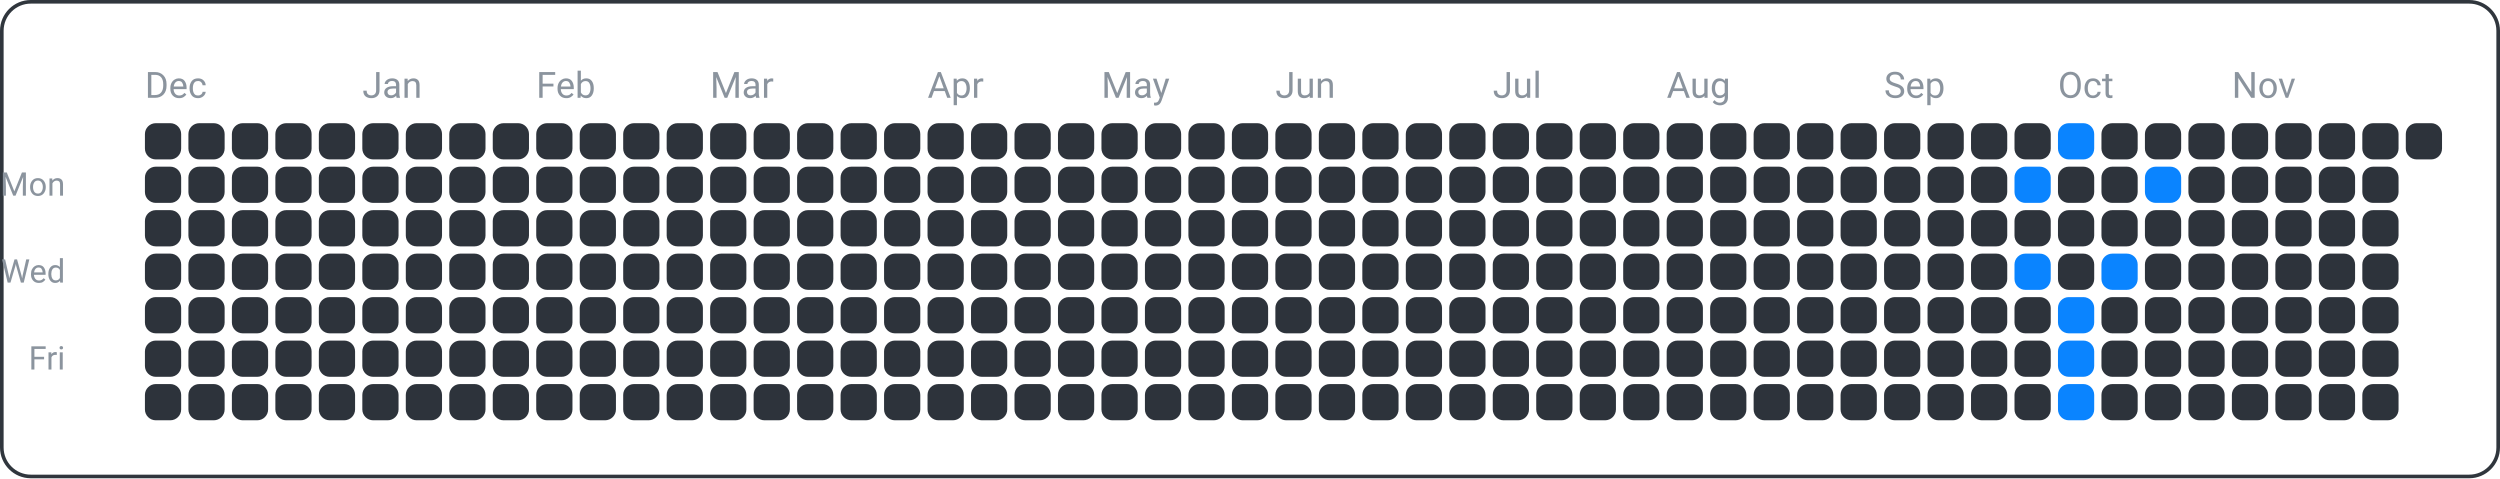
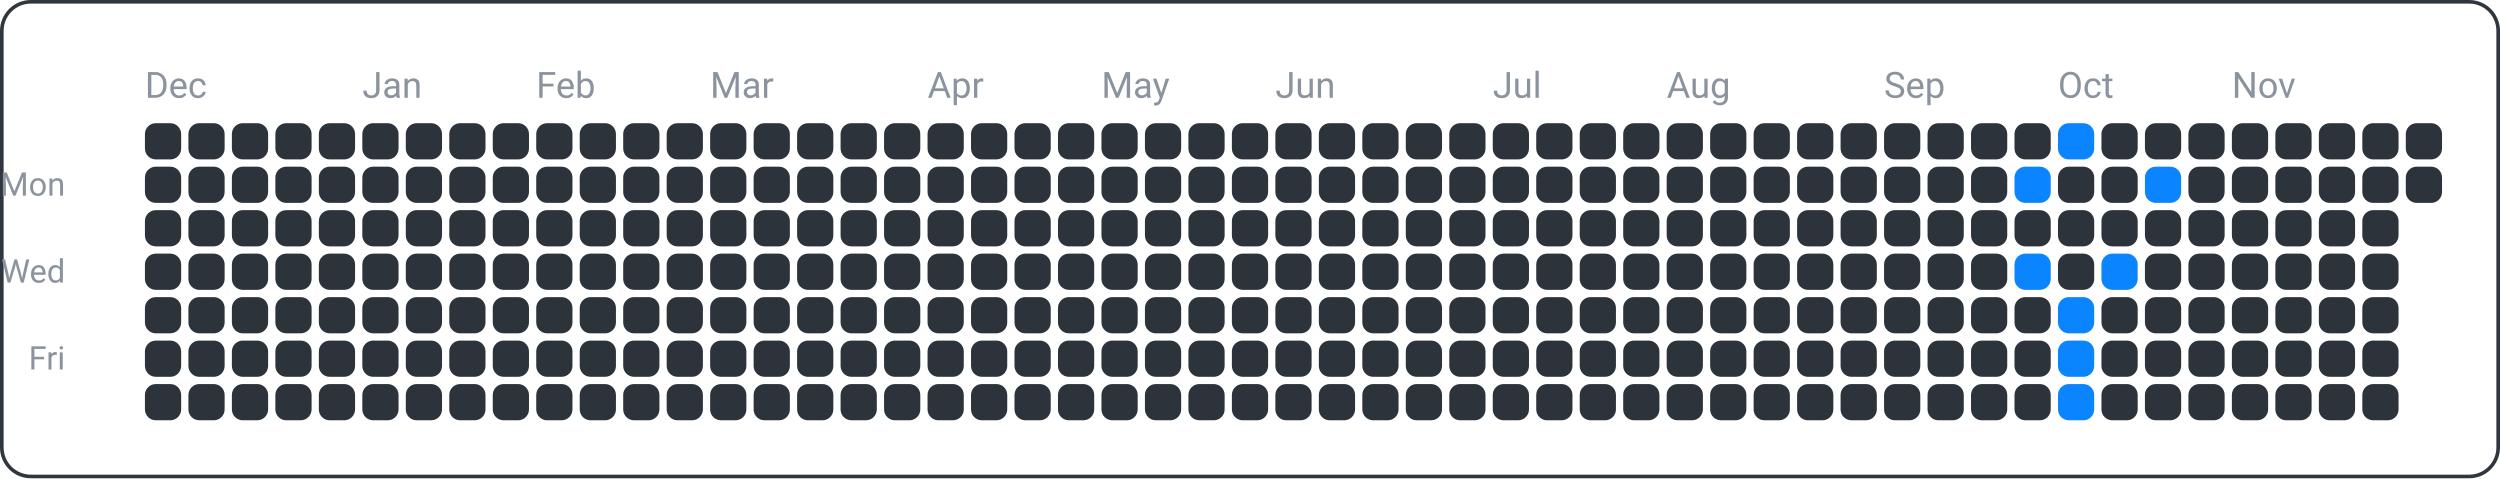
<svg xmlns="http://www.w3.org/2000/svg" width="690" height="132" viewBox="0 0 690 132">
  <rect x="0.5" y="0.5" width="689" height="131" fill="none" rx="8" ry="8" stroke="#30363d" />
  <text x="18" y="54" font-family="ui-sans-serif, -apple-system, Segoe UI, Roboto, Helvetica, Arial" font-size="9" fill="#8b949e" text-anchor="end">Mon</text>
  <text x="18" y="78" font-family="ui-sans-serif, -apple-system, Segoe UI, Roboto, Helvetica, Arial" font-size="9" fill="#8b949e" text-anchor="end">Wed</text>
  <text x="18" y="102" font-family="ui-sans-serif, -apple-system, Segoe UI, Roboto, Helvetica, Arial" font-size="9" fill="#8b949e" text-anchor="end">Fri</text>
  <text x="40" y="27" font-family="ui-sans-serif, -apple-system, Segoe UI, Roboto, Helvetica, Arial" font-size="10" fill="#8b949e" text-anchor="start">Dec</text>
  <text x="100" y="27" font-family="ui-sans-serif, -apple-system, Segoe UI, Roboto, Helvetica, Arial" font-size="10" fill="#8b949e" text-anchor="start">Jan</text>
  <text x="148" y="27" font-family="ui-sans-serif, -apple-system, Segoe UI, Roboto, Helvetica, Arial" font-size="10" fill="#8b949e" text-anchor="start">Feb</text>
  <text x="196" y="27" font-family="ui-sans-serif, -apple-system, Segoe UI, Roboto, Helvetica, Arial" font-size="10" fill="#8b949e" text-anchor="start">Mar</text>
  <text x="256" y="27" font-family="ui-sans-serif, -apple-system, Segoe UI, Roboto, Helvetica, Arial" font-size="10" fill="#8b949e" text-anchor="start">Apr</text>
  <text x="304" y="27" font-family="ui-sans-serif, -apple-system, Segoe UI, Roboto, Helvetica, Arial" font-size="10" fill="#8b949e" text-anchor="start">May</text>
  <text x="352" y="27" font-family="ui-sans-serif, -apple-system, Segoe UI, Roboto, Helvetica, Arial" font-size="10" fill="#8b949e" text-anchor="start">Jun</text>
  <text x="412" y="27" font-family="ui-sans-serif, -apple-system, Segoe UI, Roboto, Helvetica, Arial" font-size="10" fill="#8b949e" text-anchor="start">Jul</text>
  <text x="460" y="27" font-family="ui-sans-serif, -apple-system, Segoe UI, Roboto, Helvetica, Arial" font-size="10" fill="#8b949e" text-anchor="start">Aug</text>
  <text x="520" y="27" font-family="ui-sans-serif, -apple-system, Segoe UI, Roboto, Helvetica, Arial" font-size="10" fill="#8b949e" text-anchor="start">Sep</text>
  <text x="568" y="27" font-family="ui-sans-serif, -apple-system, Segoe UI, Roboto, Helvetica, Arial" font-size="10" fill="#8b949e" text-anchor="start">Oct</text>
  <text x="616" y="27" font-family="ui-sans-serif, -apple-system, Segoe UI, Roboto, Helvetica, Arial" font-size="10" fill="#8b949e" text-anchor="start">Nov</text>
  <rect x="40" y="34" width="10" height="10" fill="#2d333b" rx="3" ry="3" />
  <rect x="40" y="46" width="10" height="10" fill="#2d333b" rx="3" ry="3" />
  <rect x="40" y="58" width="10" height="10" fill="#2d333b" rx="3" ry="3" />
  <rect x="40" y="70" width="10" height="10" fill="#2d333b" rx="3" ry="3" />
  <rect x="40" y="82" width="10" height="10" fill="#2d333b" rx="3" ry="3" />
  <rect x="40" y="94" width="10" height="10" fill="#2d333b" rx="3" ry="3" />
  <rect x="40" y="106" width="10" height="10" fill="#2d333b" rx="3" ry="3" />
  <rect x="52" y="34" width="10" height="10" fill="#2d333b" rx="3" ry="3" />
  <rect x="52" y="46" width="10" height="10" fill="#2d333b" rx="3" ry="3" />
  <rect x="52" y="58" width="10" height="10" fill="#2d333b" rx="3" ry="3" />
  <rect x="52" y="70" width="10" height="10" fill="#2d333b" rx="3" ry="3" />
  <rect x="52" y="82" width="10" height="10" fill="#2d333b" rx="3" ry="3" />
  <rect x="52" y="94" width="10" height="10" fill="#2d333b" rx="3" ry="3" />
  <rect x="52" y="106" width="10" height="10" fill="#2d333b" rx="3" ry="3" />
  <rect x="64" y="34" width="10" height="10" fill="#2d333b" rx="3" ry="3" />
  <rect x="64" y="46" width="10" height="10" fill="#2d333b" rx="3" ry="3" />
  <rect x="64" y="58" width="10" height="10" fill="#2d333b" rx="3" ry="3" />
  <rect x="64" y="70" width="10" height="10" fill="#2d333b" rx="3" ry="3" />
  <rect x="64" y="82" width="10" height="10" fill="#2d333b" rx="3" ry="3" />
  <rect x="64" y="94" width="10" height="10" fill="#2d333b" rx="3" ry="3" />
  <rect x="64" y="106" width="10" height="10" fill="#2d333b" rx="3" ry="3" />
  <rect x="76" y="34" width="10" height="10" fill="#2d333b" rx="3" ry="3" />
  <rect x="76" y="46" width="10" height="10" fill="#2d333b" rx="3" ry="3" />
  <rect x="76" y="58" width="10" height="10" fill="#2d333b" rx="3" ry="3" />
  <rect x="76" y="70" width="10" height="10" fill="#2d333b" rx="3" ry="3" />
  <rect x="76" y="82" width="10" height="10" fill="#2d333b" rx="3" ry="3" />
  <rect x="76" y="94" width="10" height="10" fill="#2d333b" rx="3" ry="3" />
  <rect x="76" y="106" width="10" height="10" fill="#2d333b" rx="3" ry="3" />
  <rect x="88" y="34" width="10" height="10" fill="#2d333b" rx="3" ry="3" />
  <rect x="88" y="46" width="10" height="10" fill="#2d333b" rx="3" ry="3" />
  <rect x="88" y="58" width="10" height="10" fill="#2d333b" rx="3" ry="3" />
  <rect x="88" y="70" width="10" height="10" fill="#2d333b" rx="3" ry="3" />
  <rect x="88" y="82" width="10" height="10" fill="#2d333b" rx="3" ry="3" />
  <rect x="88" y="94" width="10" height="10" fill="#2d333b" rx="3" ry="3" />
  <rect x="88" y="106" width="10" height="10" fill="#2d333b" rx="3" ry="3" />
  <rect x="100" y="34" width="10" height="10" fill="#2d333b" rx="3" ry="3" />
  <rect x="100" y="46" width="10" height="10" fill="#2d333b" rx="3" ry="3" />
  <rect x="100" y="58" width="10" height="10" fill="#2d333b" rx="3" ry="3" />
  <rect x="100" y="70" width="10" height="10" fill="#2d333b" rx="3" ry="3" />
  <rect x="100" y="82" width="10" height="10" fill="#2d333b" rx="3" ry="3" />
  <rect x="100" y="94" width="10" height="10" fill="#2d333b" rx="3" ry="3" />
  <rect x="100" y="106" width="10" height="10" fill="#2d333b" rx="3" ry="3" />
  <rect x="112" y="34" width="10" height="10" fill="#2d333b" rx="3" ry="3" />
  <rect x="112" y="46" width="10" height="10" fill="#2d333b" rx="3" ry="3" />
  <rect x="112" y="58" width="10" height="10" fill="#2d333b" rx="3" ry="3" />
  <rect x="112" y="70" width="10" height="10" fill="#2d333b" rx="3" ry="3" />
  <rect x="112" y="82" width="10" height="10" fill="#2d333b" rx="3" ry="3" />
  <rect x="112" y="94" width="10" height="10" fill="#2d333b" rx="3" ry="3" />
  <rect x="112" y="106" width="10" height="10" fill="#2d333b" rx="3" ry="3" />
  <rect x="124" y="34" width="10" height="10" fill="#2d333b" rx="3" ry="3" />
  <rect x="124" y="46" width="10" height="10" fill="#2d333b" rx="3" ry="3" />
  <rect x="124" y="58" width="10" height="10" fill="#2d333b" rx="3" ry="3" />
  <rect x="124" y="70" width="10" height="10" fill="#2d333b" rx="3" ry="3" />
  <rect x="124" y="82" width="10" height="10" fill="#2d333b" rx="3" ry="3" />
  <rect x="124" y="94" width="10" height="10" fill="#2d333b" rx="3" ry="3" />
  <rect x="124" y="106" width="10" height="10" fill="#2d333b" rx="3" ry="3" />
  <rect x="136" y="34" width="10" height="10" fill="#2d333b" rx="3" ry="3" />
  <rect x="136" y="46" width="10" height="10" fill="#2d333b" rx="3" ry="3" />
  <rect x="136" y="58" width="10" height="10" fill="#2d333b" rx="3" ry="3" />
  <rect x="136" y="70" width="10" height="10" fill="#2d333b" rx="3" ry="3" />
  <rect x="136" y="82" width="10" height="10" fill="#2d333b" rx="3" ry="3" />
  <rect x="136" y="94" width="10" height="10" fill="#2d333b" rx="3" ry="3" />
  <rect x="136" y="106" width="10" height="10" fill="#2d333b" rx="3" ry="3" />
  <rect x="148" y="34" width="10" height="10" fill="#2d333b" rx="3" ry="3" />
  <rect x="148" y="46" width="10" height="10" fill="#2d333b" rx="3" ry="3" />
  <rect x="148" y="58" width="10" height="10" fill="#2d333b" rx="3" ry="3" />
  <rect x="148" y="70" width="10" height="10" fill="#2d333b" rx="3" ry="3" />
  <rect x="148" y="82" width="10" height="10" fill="#2d333b" rx="3" ry="3" />
  <rect x="148" y="94" width="10" height="10" fill="#2d333b" rx="3" ry="3" />
  <rect x="148" y="106" width="10" height="10" fill="#2d333b" rx="3" ry="3" />
  <rect x="160" y="34" width="10" height="10" fill="#2d333b" rx="3" ry="3" />
  <rect x="160" y="46" width="10" height="10" fill="#2d333b" rx="3" ry="3" />
  <rect x="160" y="58" width="10" height="10" fill="#2d333b" rx="3" ry="3" />
  <rect x="160" y="70" width="10" height="10" fill="#2d333b" rx="3" ry="3" />
  <rect x="160" y="82" width="10" height="10" fill="#2d333b" rx="3" ry="3" />
  <rect x="160" y="94" width="10" height="10" fill="#2d333b" rx="3" ry="3" />
  <rect x="160" y="106" width="10" height="10" fill="#2d333b" rx="3" ry="3" />
  <rect x="172" y="34" width="10" height="10" fill="#2d333b" rx="3" ry="3" />
  <rect x="172" y="46" width="10" height="10" fill="#2d333b" rx="3" ry="3" />
  <rect x="172" y="58" width="10" height="10" fill="#2d333b" rx="3" ry="3" />
  <rect x="172" y="70" width="10" height="10" fill="#2d333b" rx="3" ry="3" />
  <rect x="172" y="82" width="10" height="10" fill="#2d333b" rx="3" ry="3" />
  <rect x="172" y="94" width="10" height="10" fill="#2d333b" rx="3" ry="3" />
  <rect x="172" y="106" width="10" height="10" fill="#2d333b" rx="3" ry="3" />
  <rect x="184" y="34" width="10" height="10" fill="#2d333b" rx="3" ry="3" />
  <rect x="184" y="46" width="10" height="10" fill="#2d333b" rx="3" ry="3" />
  <rect x="184" y="58" width="10" height="10" fill="#2d333b" rx="3" ry="3" />
  <rect x="184" y="70" width="10" height="10" fill="#2d333b" rx="3" ry="3" />
  <rect x="184" y="82" width="10" height="10" fill="#2d333b" rx="3" ry="3" />
  <rect x="184" y="94" width="10" height="10" fill="#2d333b" rx="3" ry="3" />
  <rect x="184" y="106" width="10" height="10" fill="#2d333b" rx="3" ry="3" />
  <rect x="196" y="34" width="10" height="10" fill="#2d333b" rx="3" ry="3" />
  <rect x="196" y="46" width="10" height="10" fill="#2d333b" rx="3" ry="3" />
  <rect x="196" y="58" width="10" height="10" fill="#2d333b" rx="3" ry="3" />
  <rect x="196" y="70" width="10" height="10" fill="#2d333b" rx="3" ry="3" />
  <rect x="196" y="82" width="10" height="10" fill="#2d333b" rx="3" ry="3" />
  <rect x="196" y="94" width="10" height="10" fill="#2d333b" rx="3" ry="3" />
  <rect x="196" y="106" width="10" height="10" fill="#2d333b" rx="3" ry="3" />
  <rect x="208" y="34" width="10" height="10" fill="#2d333b" rx="3" ry="3" />
  <rect x="208" y="46" width="10" height="10" fill="#2d333b" rx="3" ry="3" />
  <rect x="208" y="58" width="10" height="10" fill="#2d333b" rx="3" ry="3" />
  <rect x="208" y="70" width="10" height="10" fill="#2d333b" rx="3" ry="3" />
  <rect x="208" y="82" width="10" height="10" fill="#2d333b" rx="3" ry="3" />
  <rect x="208" y="94" width="10" height="10" fill="#2d333b" rx="3" ry="3" />
  <rect x="208" y="106" width="10" height="10" fill="#2d333b" rx="3" ry="3" />
  <rect x="220" y="34" width="10" height="10" fill="#2d333b" rx="3" ry="3" />
  <rect x="220" y="46" width="10" height="10" fill="#2d333b" rx="3" ry="3" />
  <rect x="220" y="58" width="10" height="10" fill="#2d333b" rx="3" ry="3" />
  <rect x="220" y="70" width="10" height="10" fill="#2d333b" rx="3" ry="3" />
  <rect x="220" y="82" width="10" height="10" fill="#2d333b" rx="3" ry="3" />
  <rect x="220" y="94" width="10" height="10" fill="#2d333b" rx="3" ry="3" />
  <rect x="220" y="106" width="10" height="10" fill="#2d333b" rx="3" ry="3" />
  <rect x="232" y="34" width="10" height="10" fill="#2d333b" rx="3" ry="3" />
  <rect x="232" y="46" width="10" height="10" fill="#2d333b" rx="3" ry="3" />
  <rect x="232" y="58" width="10" height="10" fill="#2d333b" rx="3" ry="3" />
  <rect x="232" y="70" width="10" height="10" fill="#2d333b" rx="3" ry="3" />
  <rect x="232" y="82" width="10" height="10" fill="#2d333b" rx="3" ry="3" />
  <rect x="232" y="94" width="10" height="10" fill="#2d333b" rx="3" ry="3" />
  <rect x="232" y="106" width="10" height="10" fill="#2d333b" rx="3" ry="3" />
  <rect x="244" y="34" width="10" height="10" fill="#2d333b" rx="3" ry="3" />
  <rect x="244" y="46" width="10" height="10" fill="#2d333b" rx="3" ry="3" />
  <rect x="244" y="58" width="10" height="10" fill="#2d333b" rx="3" ry="3" />
  <rect x="244" y="70" width="10" height="10" fill="#2d333b" rx="3" ry="3" />
  <rect x="244" y="82" width="10" height="10" fill="#2d333b" rx="3" ry="3" />
  <rect x="244" y="94" width="10" height="10" fill="#2d333b" rx="3" ry="3" />
  <rect x="244" y="106" width="10" height="10" fill="#2d333b" rx="3" ry="3" />
  <rect x="256" y="34" width="10" height="10" fill="#2d333b" rx="3" ry="3" />
  <rect x="256" y="46" width="10" height="10" fill="#2d333b" rx="3" ry="3" />
  <rect x="256" y="58" width="10" height="10" fill="#2d333b" rx="3" ry="3" />
  <rect x="256" y="70" width="10" height="10" fill="#2d333b" rx="3" ry="3" />
  <rect x="256" y="82" width="10" height="10" fill="#2d333b" rx="3" ry="3" />
  <rect x="256" y="94" width="10" height="10" fill="#2d333b" rx="3" ry="3" />
  <rect x="256" y="106" width="10" height="10" fill="#2d333b" rx="3" ry="3" />
  <rect x="268" y="34" width="10" height="10" fill="#2d333b" rx="3" ry="3" />
  <rect x="268" y="46" width="10" height="10" fill="#2d333b" rx="3" ry="3" />
  <rect x="268" y="58" width="10" height="10" fill="#2d333b" rx="3" ry="3" />
  <rect x="268" y="70" width="10" height="10" fill="#2d333b" rx="3" ry="3" />
  <rect x="268" y="82" width="10" height="10" fill="#2d333b" rx="3" ry="3" />
  <rect x="268" y="94" width="10" height="10" fill="#2d333b" rx="3" ry="3" />
  <rect x="268" y="106" width="10" height="10" fill="#2d333b" rx="3" ry="3" />
  <rect x="280" y="34" width="10" height="10" fill="#2d333b" rx="3" ry="3" />
  <rect x="280" y="46" width="10" height="10" fill="#2d333b" rx="3" ry="3" />
  <rect x="280" y="58" width="10" height="10" fill="#2d333b" rx="3" ry="3" />
  <rect x="280" y="70" width="10" height="10" fill="#2d333b" rx="3" ry="3" />
  <rect x="280" y="82" width="10" height="10" fill="#2d333b" rx="3" ry="3" />
  <rect x="280" y="94" width="10" height="10" fill="#2d333b" rx="3" ry="3" />
  <rect x="280" y="106" width="10" height="10" fill="#2d333b" rx="3" ry="3" />
  <rect x="292" y="34" width="10" height="10" fill="#2d333b" rx="3" ry="3" />
  <rect x="292" y="46" width="10" height="10" fill="#2d333b" rx="3" ry="3" />
  <rect x="292" y="58" width="10" height="10" fill="#2d333b" rx="3" ry="3" />
  <rect x="292" y="70" width="10" height="10" fill="#2d333b" rx="3" ry="3" />
  <rect x="292" y="82" width="10" height="10" fill="#2d333b" rx="3" ry="3" />
  <rect x="292" y="94" width="10" height="10" fill="#2d333b" rx="3" ry="3" />
  <rect x="292" y="106" width="10" height="10" fill="#2d333b" rx="3" ry="3" />
  <rect x="304" y="34" width="10" height="10" fill="#2d333b" rx="3" ry="3" />
  <rect x="304" y="46" width="10" height="10" fill="#2d333b" rx="3" ry="3" />
  <rect x="304" y="58" width="10" height="10" fill="#2d333b" rx="3" ry="3" />
  <rect x="304" y="70" width="10" height="10" fill="#2d333b" rx="3" ry="3" />
  <rect x="304" y="82" width="10" height="10" fill="#2d333b" rx="3" ry="3" />
  <rect x="304" y="94" width="10" height="10" fill="#2d333b" rx="3" ry="3" />
  <rect x="304" y="106" width="10" height="10" fill="#2d333b" rx="3" ry="3" />
  <rect x="316" y="34" width="10" height="10" fill="#2d333b" rx="3" ry="3" />
  <rect x="316" y="46" width="10" height="10" fill="#2d333b" rx="3" ry="3" />
  <rect x="316" y="58" width="10" height="10" fill="#2d333b" rx="3" ry="3" />
  <rect x="316" y="70" width="10" height="10" fill="#2d333b" rx="3" ry="3" />
  <rect x="316" y="82" width="10" height="10" fill="#2d333b" rx="3" ry="3" />
  <rect x="316" y="94" width="10" height="10" fill="#2d333b" rx="3" ry="3" />
  <rect x="316" y="106" width="10" height="10" fill="#2d333b" rx="3" ry="3" />
  <rect x="328" y="34" width="10" height="10" fill="#2d333b" rx="3" ry="3" />
  <rect x="328" y="46" width="10" height="10" fill="#2d333b" rx="3" ry="3" />
  <rect x="328" y="58" width="10" height="10" fill="#2d333b" rx="3" ry="3" />
  <rect x="328" y="70" width="10" height="10" fill="#2d333b" rx="3" ry="3" />
  <rect x="328" y="82" width="10" height="10" fill="#2d333b" rx="3" ry="3" />
  <rect x="328" y="94" width="10" height="10" fill="#2d333b" rx="3" ry="3" />
  <rect x="328" y="106" width="10" height="10" fill="#2d333b" rx="3" ry="3" />
  <rect x="340" y="34" width="10" height="10" fill="#2d333b" rx="3" ry="3" />
  <rect x="340" y="46" width="10" height="10" fill="#2d333b" rx="3" ry="3" />
  <rect x="340" y="58" width="10" height="10" fill="#2d333b" rx="3" ry="3" />
  <rect x="340" y="70" width="10" height="10" fill="#2d333b" rx="3" ry="3" />
  <rect x="340" y="82" width="10" height="10" fill="#2d333b" rx="3" ry="3" />
  <rect x="340" y="94" width="10" height="10" fill="#2d333b" rx="3" ry="3" />
  <rect x="340" y="106" width="10" height="10" fill="#2d333b" rx="3" ry="3" />
  <rect x="352" y="34" width="10" height="10" fill="#2d333b" rx="3" ry="3" />
  <rect x="352" y="46" width="10" height="10" fill="#2d333b" rx="3" ry="3" />
  <rect x="352" y="58" width="10" height="10" fill="#2d333b" rx="3" ry="3" />
  <rect x="352" y="70" width="10" height="10" fill="#2d333b" rx="3" ry="3" />
  <rect x="352" y="82" width="10" height="10" fill="#2d333b" rx="3" ry="3" />
  <rect x="352" y="94" width="10" height="10" fill="#2d333b" rx="3" ry="3" />
  <rect x="352" y="106" width="10" height="10" fill="#2d333b" rx="3" ry="3" />
  <rect x="364" y="34" width="10" height="10" fill="#2d333b" rx="3" ry="3" />
  <rect x="364" y="46" width="10" height="10" fill="#2d333b" rx="3" ry="3" />
  <rect x="364" y="58" width="10" height="10" fill="#2d333b" rx="3" ry="3" />
  <rect x="364" y="70" width="10" height="10" fill="#2d333b" rx="3" ry="3" />
  <rect x="364" y="82" width="10" height="10" fill="#2d333b" rx="3" ry="3" />
  <rect x="364" y="94" width="10" height="10" fill="#2d333b" rx="3" ry="3" />
  <rect x="364" y="106" width="10" height="10" fill="#2d333b" rx="3" ry="3" />
  <rect x="376" y="34" width="10" height="10" fill="#2d333b" rx="3" ry="3" />
  <rect x="376" y="46" width="10" height="10" fill="#2d333b" rx="3" ry="3" />
  <rect x="376" y="58" width="10" height="10" fill="#2d333b" rx="3" ry="3" />
  <rect x="376" y="70" width="10" height="10" fill="#2d333b" rx="3" ry="3" />
  <rect x="376" y="82" width="10" height="10" fill="#2d333b" rx="3" ry="3" />
  <rect x="376" y="94" width="10" height="10" fill="#2d333b" rx="3" ry="3" />
  <rect x="376" y="106" width="10" height="10" fill="#2d333b" rx="3" ry="3" />
  <rect x="388" y="34" width="10" height="10" fill="#2d333b" rx="3" ry="3" />
  <rect x="388" y="46" width="10" height="10" fill="#2d333b" rx="3" ry="3" />
  <rect x="388" y="58" width="10" height="10" fill="#2d333b" rx="3" ry="3" />
  <rect x="388" y="70" width="10" height="10" fill="#2d333b" rx="3" ry="3" />
  <rect x="388" y="82" width="10" height="10" fill="#2d333b" rx="3" ry="3" />
  <rect x="388" y="94" width="10" height="10" fill="#2d333b" rx="3" ry="3" />
  <rect x="388" y="106" width="10" height="10" fill="#2d333b" rx="3" ry="3" />
  <rect x="400" y="34" width="10" height="10" fill="#2d333b" rx="3" ry="3" />
  <rect x="400" y="46" width="10" height="10" fill="#2d333b" rx="3" ry="3" />
  <rect x="400" y="58" width="10" height="10" fill="#2d333b" rx="3" ry="3" />
  <rect x="400" y="70" width="10" height="10" fill="#2d333b" rx="3" ry="3" />
  <rect x="400" y="82" width="10" height="10" fill="#2d333b" rx="3" ry="3" />
  <rect x="400" y="94" width="10" height="10" fill="#2d333b" rx="3" ry="3" />
  <rect x="400" y="106" width="10" height="10" fill="#2d333b" rx="3" ry="3" />
  <rect x="412" y="34" width="10" height="10" fill="#2d333b" rx="3" ry="3" />
  <rect x="412" y="46" width="10" height="10" fill="#2d333b" rx="3" ry="3" />
  <rect x="412" y="58" width="10" height="10" fill="#2d333b" rx="3" ry="3" />
  <rect x="412" y="70" width="10" height="10" fill="#2d333b" rx="3" ry="3" />
  <rect x="412" y="82" width="10" height="10" fill="#2d333b" rx="3" ry="3" />
  <rect x="412" y="94" width="10" height="10" fill="#2d333b" rx="3" ry="3" />
  <rect x="412" y="106" width="10" height="10" fill="#2d333b" rx="3" ry="3" />
  <rect x="424" y="34" width="10" height="10" fill="#2d333b" rx="3" ry="3" />
  <rect x="424" y="46" width="10" height="10" fill="#2d333b" rx="3" ry="3" />
  <rect x="424" y="58" width="10" height="10" fill="#2d333b" rx="3" ry="3" />
  <rect x="424" y="70" width="10" height="10" fill="#2d333b" rx="3" ry="3" />
  <rect x="424" y="82" width="10" height="10" fill="#2d333b" rx="3" ry="3" />
  <rect x="424" y="94" width="10" height="10" fill="#2d333b" rx="3" ry="3" />
  <rect x="424" y="106" width="10" height="10" fill="#2d333b" rx="3" ry="3" />
  <rect x="436" y="34" width="10" height="10" fill="#2d333b" rx="3" ry="3" />
  <rect x="436" y="46" width="10" height="10" fill="#2d333b" rx="3" ry="3" />
  <rect x="436" y="58" width="10" height="10" fill="#2d333b" rx="3" ry="3" />
  <rect x="436" y="70" width="10" height="10" fill="#2d333b" rx="3" ry="3" />
  <rect x="436" y="82" width="10" height="10" fill="#2d333b" rx="3" ry="3" />
  <rect x="436" y="94" width="10" height="10" fill="#2d333b" rx="3" ry="3" />
  <rect x="436" y="106" width="10" height="10" fill="#2d333b" rx="3" ry="3" />
  <rect x="448" y="34" width="10" height="10" fill="#2d333b" rx="3" ry="3" />
  <rect x="448" y="46" width="10" height="10" fill="#2d333b" rx="3" ry="3" />
  <rect x="448" y="58" width="10" height="10" fill="#2d333b" rx="3" ry="3" />
  <rect x="448" y="70" width="10" height="10" fill="#2d333b" rx="3" ry="3" />
  <rect x="448" y="82" width="10" height="10" fill="#2d333b" rx="3" ry="3" />
  <rect x="448" y="94" width="10" height="10" fill="#2d333b" rx="3" ry="3" />
  <rect x="448" y="106" width="10" height="10" fill="#2d333b" rx="3" ry="3" />
  <rect x="460" y="34" width="10" height="10" fill="#2d333b" rx="3" ry="3" />
  <rect x="460" y="46" width="10" height="10" fill="#2d333b" rx="3" ry="3" />
  <rect x="460" y="58" width="10" height="10" fill="#2d333b" rx="3" ry="3" />
  <rect x="460" y="70" width="10" height="10" fill="#2d333b" rx="3" ry="3" />
  <rect x="460" y="82" width="10" height="10" fill="#2d333b" rx="3" ry="3" />
  <rect x="460" y="94" width="10" height="10" fill="#2d333b" rx="3" ry="3" />
  <rect x="460" y="106" width="10" height="10" fill="#2d333b" rx="3" ry="3" />
  <rect x="472" y="34" width="10" height="10" fill="#2d333b" rx="3" ry="3" />
  <rect x="472" y="46" width="10" height="10" fill="#2d333b" rx="3" ry="3" />
  <rect x="472" y="58" width="10" height="10" fill="#2d333b" rx="3" ry="3" />
  <rect x="472" y="70" width="10" height="10" fill="#2d333b" rx="3" ry="3" />
  <rect x="472" y="82" width="10" height="10" fill="#2d333b" rx="3" ry="3" />
  <rect x="472" y="94" width="10" height="10" fill="#2d333b" rx="3" ry="3" />
  <rect x="472" y="106" width="10" height="10" fill="#2d333b" rx="3" ry="3" />
  <rect x="484" y="34" width="10" height="10" fill="#2d333b" rx="3" ry="3" />
  <rect x="484" y="46" width="10" height="10" fill="#2d333b" rx="3" ry="3" />
  <rect x="484" y="58" width="10" height="10" fill="#2d333b" rx="3" ry="3" />
  <rect x="484" y="70" width="10" height="10" fill="#2d333b" rx="3" ry="3" />
  <rect x="484" y="82" width="10" height="10" fill="#2d333b" rx="3" ry="3" />
  <rect x="484" y="94" width="10" height="10" fill="#2d333b" rx="3" ry="3" />
  <rect x="484" y="106" width="10" height="10" fill="#2d333b" rx="3" ry="3" />
  <rect x="496" y="34" width="10" height="10" fill="#2d333b" rx="3" ry="3" />
  <rect x="496" y="46" width="10" height="10" fill="#2d333b" rx="3" ry="3" />
  <rect x="496" y="58" width="10" height="10" fill="#2d333b" rx="3" ry="3" />
  <rect x="496" y="70" width="10" height="10" fill="#2d333b" rx="3" ry="3" />
  <rect x="496" y="82" width="10" height="10" fill="#2d333b" rx="3" ry="3" />
  <rect x="496" y="94" width="10" height="10" fill="#2d333b" rx="3" ry="3" />
  <rect x="496" y="106" width="10" height="10" fill="#2d333b" rx="3" ry="3" />
  <rect x="508" y="34" width="10" height="10" fill="#2d333b" rx="3" ry="3" />
  <rect x="508" y="46" width="10" height="10" fill="#2d333b" rx="3" ry="3" />
  <rect x="508" y="58" width="10" height="10" fill="#2d333b" rx="3" ry="3" />
  <rect x="508" y="70" width="10" height="10" fill="#2d333b" rx="3" ry="3" />
  <rect x="508" y="82" width="10" height="10" fill="#2d333b" rx="3" ry="3" />
  <rect x="508" y="94" width="10" height="10" fill="#2d333b" rx="3" ry="3" />
  <rect x="508" y="106" width="10" height="10" fill="#2d333b" rx="3" ry="3" />
  <rect x="520" y="34" width="10" height="10" fill="#2d333b" rx="3" ry="3" />
  <rect x="520" y="46" width="10" height="10" fill="#2d333b" rx="3" ry="3" />
  <rect x="520" y="58" width="10" height="10" fill="#2d333b" rx="3" ry="3" />
  <rect x="520" y="70" width="10" height="10" fill="#2d333b" rx="3" ry="3" />
  <rect x="520" y="82" width="10" height="10" fill="#2d333b" rx="3" ry="3" />
  <rect x="520" y="94" width="10" height="10" fill="#2d333b" rx="3" ry="3" />
  <rect x="520" y="106" width="10" height="10" fill="#2d333b" rx="3" ry="3" />
  <rect x="532" y="34" width="10" height="10" fill="#2d333b" rx="3" ry="3" />
  <rect x="532" y="46" width="10" height="10" fill="#2d333b" rx="3" ry="3" />
  <rect x="532" y="58" width="10" height="10" fill="#2d333b" rx="3" ry="3" />
  <rect x="532" y="70" width="10" height="10" fill="#2d333b" rx="3" ry="3" />
  <rect x="532" y="82" width="10" height="10" fill="#2d333b" rx="3" ry="3" />
  <rect x="532" y="94" width="10" height="10" fill="#2d333b" rx="3" ry="3" />
  <rect x="532" y="106" width="10" height="10" fill="#2d333b" rx="3" ry="3" />
  <rect x="544" y="34" width="10" height="10" fill="#2d333b" rx="3" ry="3" />
  <rect x="544" y="46" width="10" height="10" fill="#2d333b" rx="3" ry="3" />
  <rect x="544" y="58" width="10" height="10" fill="#2d333b" rx="3" ry="3" />
  <rect x="544" y="70" width="10" height="10" fill="#2d333b" rx="3" ry="3" />
  <rect x="544" y="82" width="10" height="10" fill="#2d333b" rx="3" ry="3" />
  <rect x="544" y="94" width="10" height="10" fill="#2d333b" rx="3" ry="3" />
  <rect x="544" y="106" width="10" height="10" fill="#2d333b" rx="3" ry="3" />
  <rect x="556" y="34" width="10" height="10" fill="#2d333b" rx="3" ry="3" />
  <rect x="556" y="46" width="10" height="10" fill="#0a84ff" rx="3" ry="3" />
  <rect x="556" y="58" width="10" height="10" fill="#2d333b" rx="3" ry="3" />
  <rect x="556" y="70" width="10" height="10" fill="#0a84ff" rx="3" ry="3" />
  <rect x="556" y="82" width="10" height="10" fill="#2d333b" rx="3" ry="3" />
  <rect x="556" y="94" width="10" height="10" fill="#2d333b" rx="3" ry="3" />
  <rect x="556" y="106" width="10" height="10" fill="#2d333b" rx="3" ry="3" />
  <rect x="568" y="34" width="10" height="10" fill="#0a84ff" rx="3" ry="3" />
  <rect x="568" y="46" width="10" height="10" fill="#2d333b" rx="3" ry="3" />
  <rect x="568" y="58" width="10" height="10" fill="#2d333b" rx="3" ry="3" />
  <rect x="568" y="70" width="10" height="10" fill="#2d333b" rx="3" ry="3" />
  <rect x="568" y="82" width="10" height="10" fill="#0a84ff" rx="3" ry="3" />
  <rect x="568" y="94" width="10" height="10" fill="#0a84ff" rx="3" ry="3" />
  <rect x="568" y="106" width="10" height="10" fill="#0a84ff" rx="3" ry="3" />
  <rect x="580" y="34" width="10" height="10" fill="#2d333b" rx="3" ry="3" />
  <rect x="580" y="46" width="10" height="10" fill="#2d333b" rx="3" ry="3" />
  <rect x="580" y="58" width="10" height="10" fill="#2d333b" rx="3" ry="3" />
  <rect x="580" y="70" width="10" height="10" fill="#0a84ff" rx="3" ry="3" />
  <rect x="580" y="82" width="10" height="10" fill="#2d333b" rx="3" ry="3" />
  <rect x="580" y="94" width="10" height="10" fill="#2d333b" rx="3" ry="3" />
  <rect x="580" y="106" width="10" height="10" fill="#2d333b" rx="3" ry="3" />
  <rect x="592" y="34" width="10" height="10" fill="#2d333b" rx="3" ry="3" />
  <rect x="592" y="46" width="10" height="10" fill="#0a84ff" rx="3" ry="3" />
  <rect x="592" y="58" width="10" height="10" fill="#2d333b" rx="3" ry="3" />
  <rect x="592" y="70" width="10" height="10" fill="#2d333b" rx="3" ry="3" />
  <rect x="592" y="82" width="10" height="10" fill="#2d333b" rx="3" ry="3" />
  <rect x="592" y="94" width="10" height="10" fill="#2d333b" rx="3" ry="3" />
  <rect x="592" y="106" width="10" height="10" fill="#2d333b" rx="3" ry="3" />
  <rect x="604" y="34" width="10" height="10" fill="#2d333b" rx="3" ry="3" />
  <rect x="604" y="46" width="10" height="10" fill="#2d333b" rx="3" ry="3" />
  <rect x="604" y="58" width="10" height="10" fill="#2d333b" rx="3" ry="3" />
  <rect x="604" y="70" width="10" height="10" fill="#2d333b" rx="3" ry="3" />
  <rect x="604" y="82" width="10" height="10" fill="#2d333b" rx="3" ry="3" />
  <rect x="604" y="94" width="10" height="10" fill="#2d333b" rx="3" ry="3" />
  <rect x="604" y="106" width="10" height="10" fill="#2d333b" rx="3" ry="3" />
  <rect x="616" y="34" width="10" height="10" fill="#2d333b" rx="3" ry="3" />
  <rect x="616" y="46" width="10" height="10" fill="#2d333b" rx="3" ry="3" />
  <rect x="616" y="58" width="10" height="10" fill="#2d333b" rx="3" ry="3" />
  <rect x="616" y="70" width="10" height="10" fill="#2d333b" rx="3" ry="3" />
  <rect x="616" y="82" width="10" height="10" fill="#2d333b" rx="3" ry="3" />
  <rect x="616" y="94" width="10" height="10" fill="#2d333b" rx="3" ry="3" />
  <rect x="616" y="106" width="10" height="10" fill="#2d333b" rx="3" ry="3" />
  <rect x="628" y="34" width="10" height="10" fill="#2d333b" rx="3" ry="3" />
  <rect x="628" y="46" width="10" height="10" fill="#2d333b" rx="3" ry="3" />
  <rect x="628" y="58" width="10" height="10" fill="#2d333b" rx="3" ry="3" />
  <rect x="628" y="70" width="10" height="10" fill="#2d333b" rx="3" ry="3" />
  <rect x="628" y="82" width="10" height="10" fill="#2d333b" rx="3" ry="3" />
  <rect x="628" y="94" width="10" height="10" fill="#2d333b" rx="3" ry="3" />
  <rect x="628" y="106" width="10" height="10" fill="#2d333b" rx="3" ry="3" />
  <rect x="640" y="34" width="10" height="10" fill="#2d333b" rx="3" ry="3" />
  <rect x="640" y="46" width="10" height="10" fill="#2d333b" rx="3" ry="3" />
  <rect x="640" y="58" width="10" height="10" fill="#2d333b" rx="3" ry="3" />
  <rect x="640" y="70" width="10" height="10" fill="#2d333b" rx="3" ry="3" />
  <rect x="640" y="82" width="10" height="10" fill="#2d333b" rx="3" ry="3" />
  <rect x="640" y="94" width="10" height="10" fill="#2d333b" rx="3" ry="3" />
  <rect x="640" y="106" width="10" height="10" fill="#2d333b" rx="3" ry="3" />
  <rect x="652" y="34" width="10" height="10" fill="#2d333b" rx="3" ry="3" />
  <rect x="652" y="46" width="10" height="10" fill="#2d333b" rx="3" ry="3" />
  <rect x="652" y="58" width="10" height="10" fill="#2d333b" rx="3" ry="3" />
  <rect x="652" y="70" width="10" height="10" fill="#2d333b" rx="3" ry="3" />
  <rect x="652" y="82" width="10" height="10" fill="#2d333b" rx="3" ry="3" />
  <rect x="652" y="94" width="10" height="10" fill="#2d333b" rx="3" ry="3" />
  <rect x="652" y="106" width="10" height="10" fill="#2d333b" rx="3" ry="3" />
  <rect x="664" y="34" width="10" height="10" fill="#2d333b" rx="3" ry="3" />
+   <rect x="664" y="46" width="10" height="10" fill="#2d333b" rx="3" ry="3" />
</svg>
